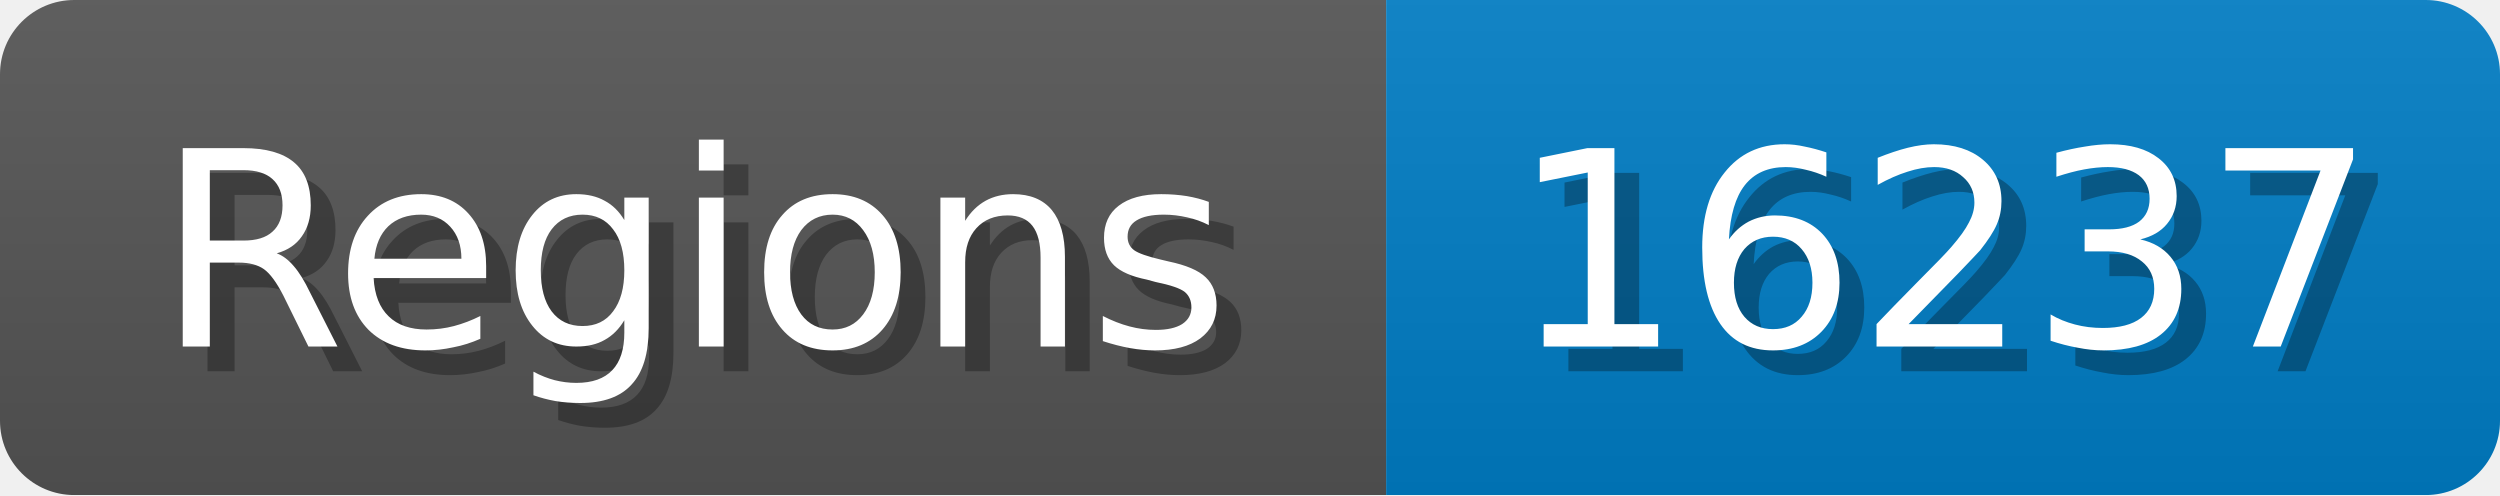
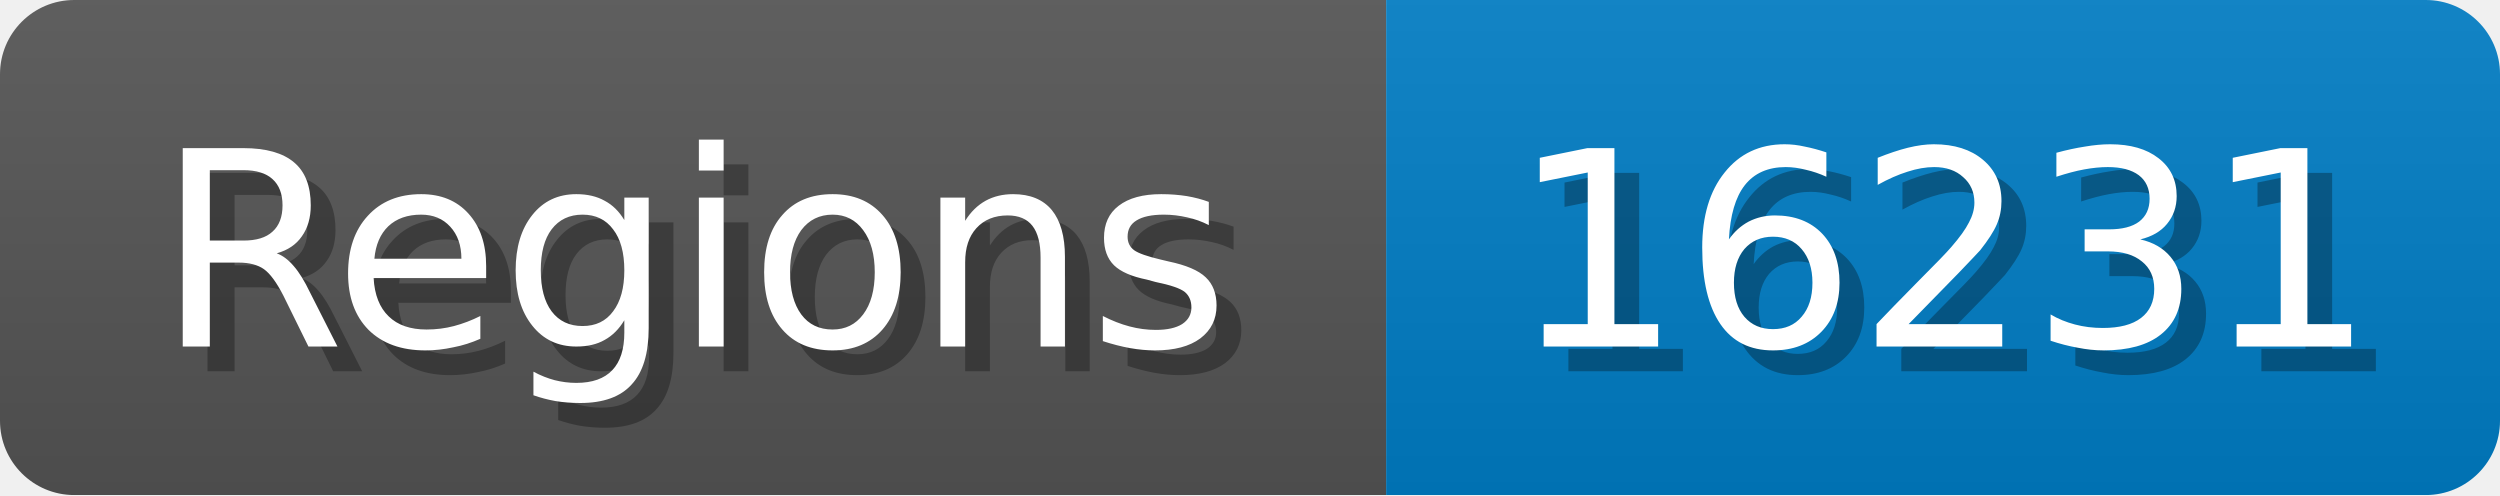
<svg xmlns="http://www.w3.org/2000/svg" width="101" height="20">
  <linearGradient id="b" x2="0" y2="100%">
    <stop offset="0" stop-color="#bbb" stop-opacity=".1" />
    <stop offset="1" stop-opacity=".1" />
  </linearGradient>
  <mask id="anybadge_1">
    <rect width="101" height="20" rx="3" fill="#fff" />
  </mask>
  <g mask="url(#anybadge_1)">
    <path fill="#555" d="M0 0h56v20H0z" />
    <path fill="#007ec6" d="M56 0h45v20H56z" />
    <path fill="url(#b)" d="M0 0h101v20H0z" />
  </g>
  <g fill="#fff" text-anchor="middle" font-family="DejaVu Sans,Verdana,Geneva,sans-serif" font-size="11">
    <text x="29.0" y="15" fill="#010101" fill-opacity=".3">Regions</text>
    <text x="28.0" y="14">Regions</text>
  </g>
  <g fill="#fff" text-anchor="middle" font-family="DejaVu Sans,Verdana,Geneva,sans-serif" font-size="11">
-     <text x="79.5" y="15" fill="#010101" fill-opacity=".3">16237</text>
-     <text x="78.5" y="14">16237</text>
+     <text x="79.5" y="15" fill="#010101" fill-opacity=".3">16231</text>
+     <text x="78.5" y="14">16231</text>
  </g>
</svg>
